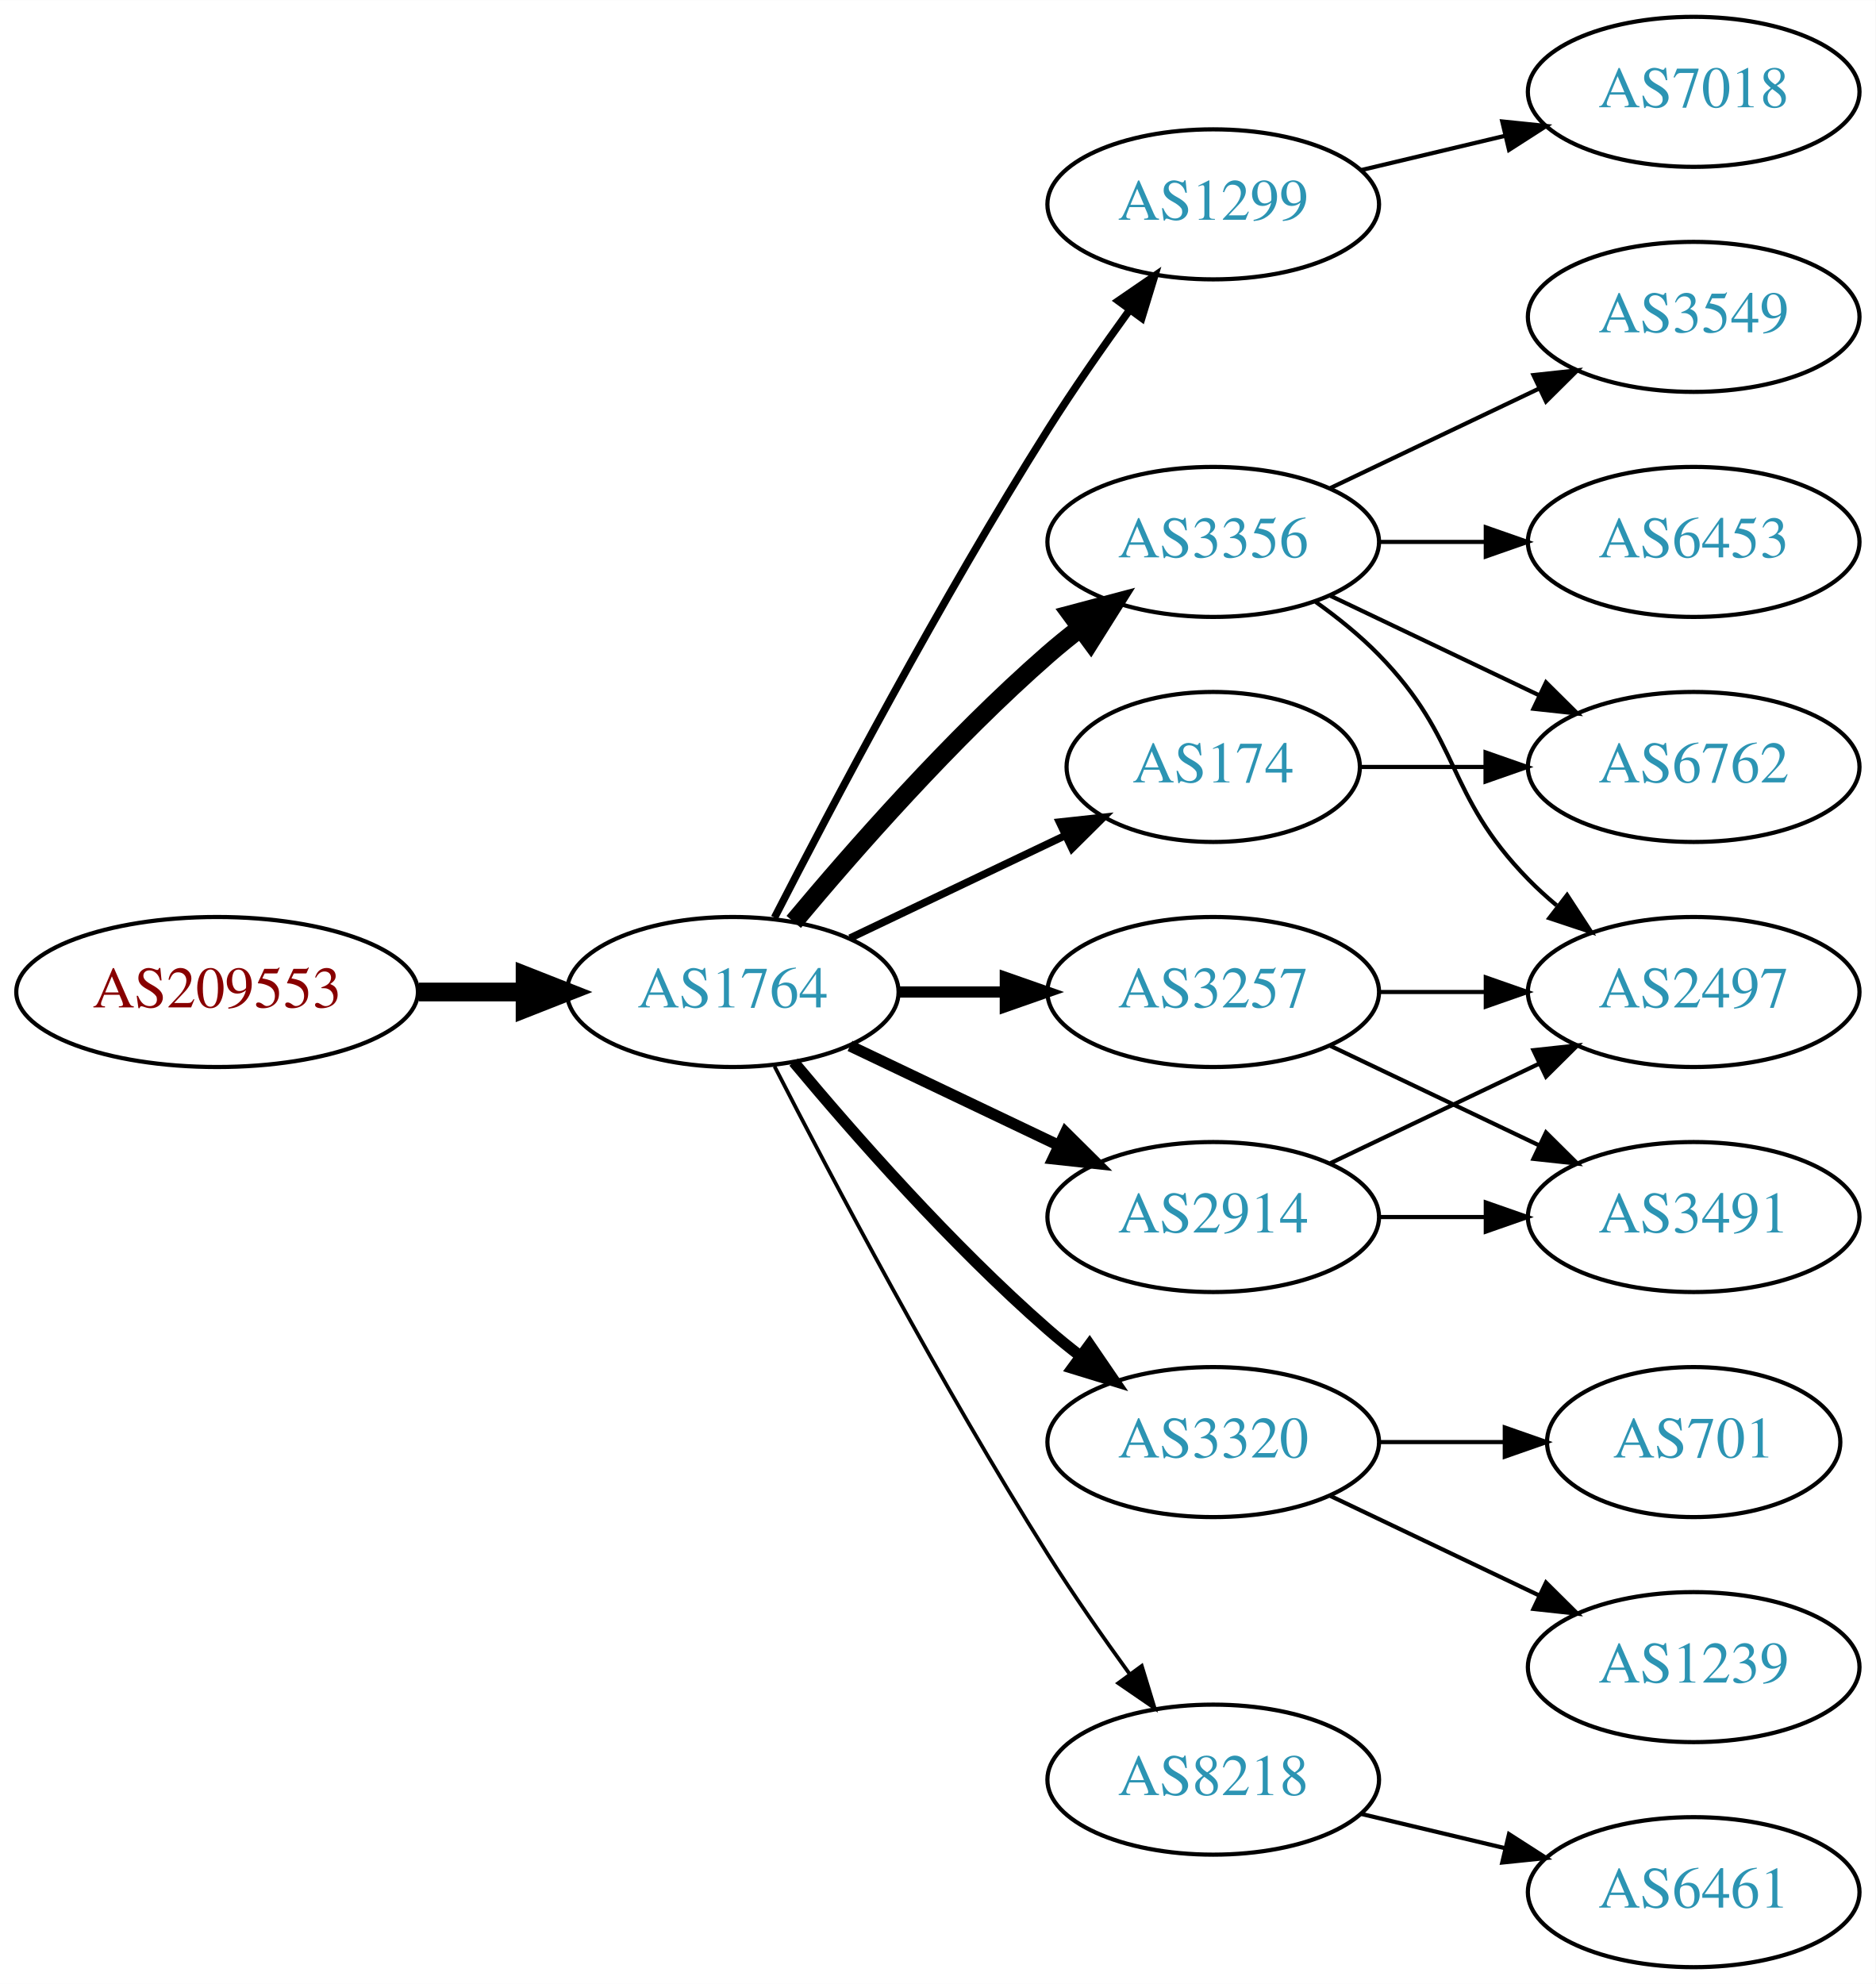
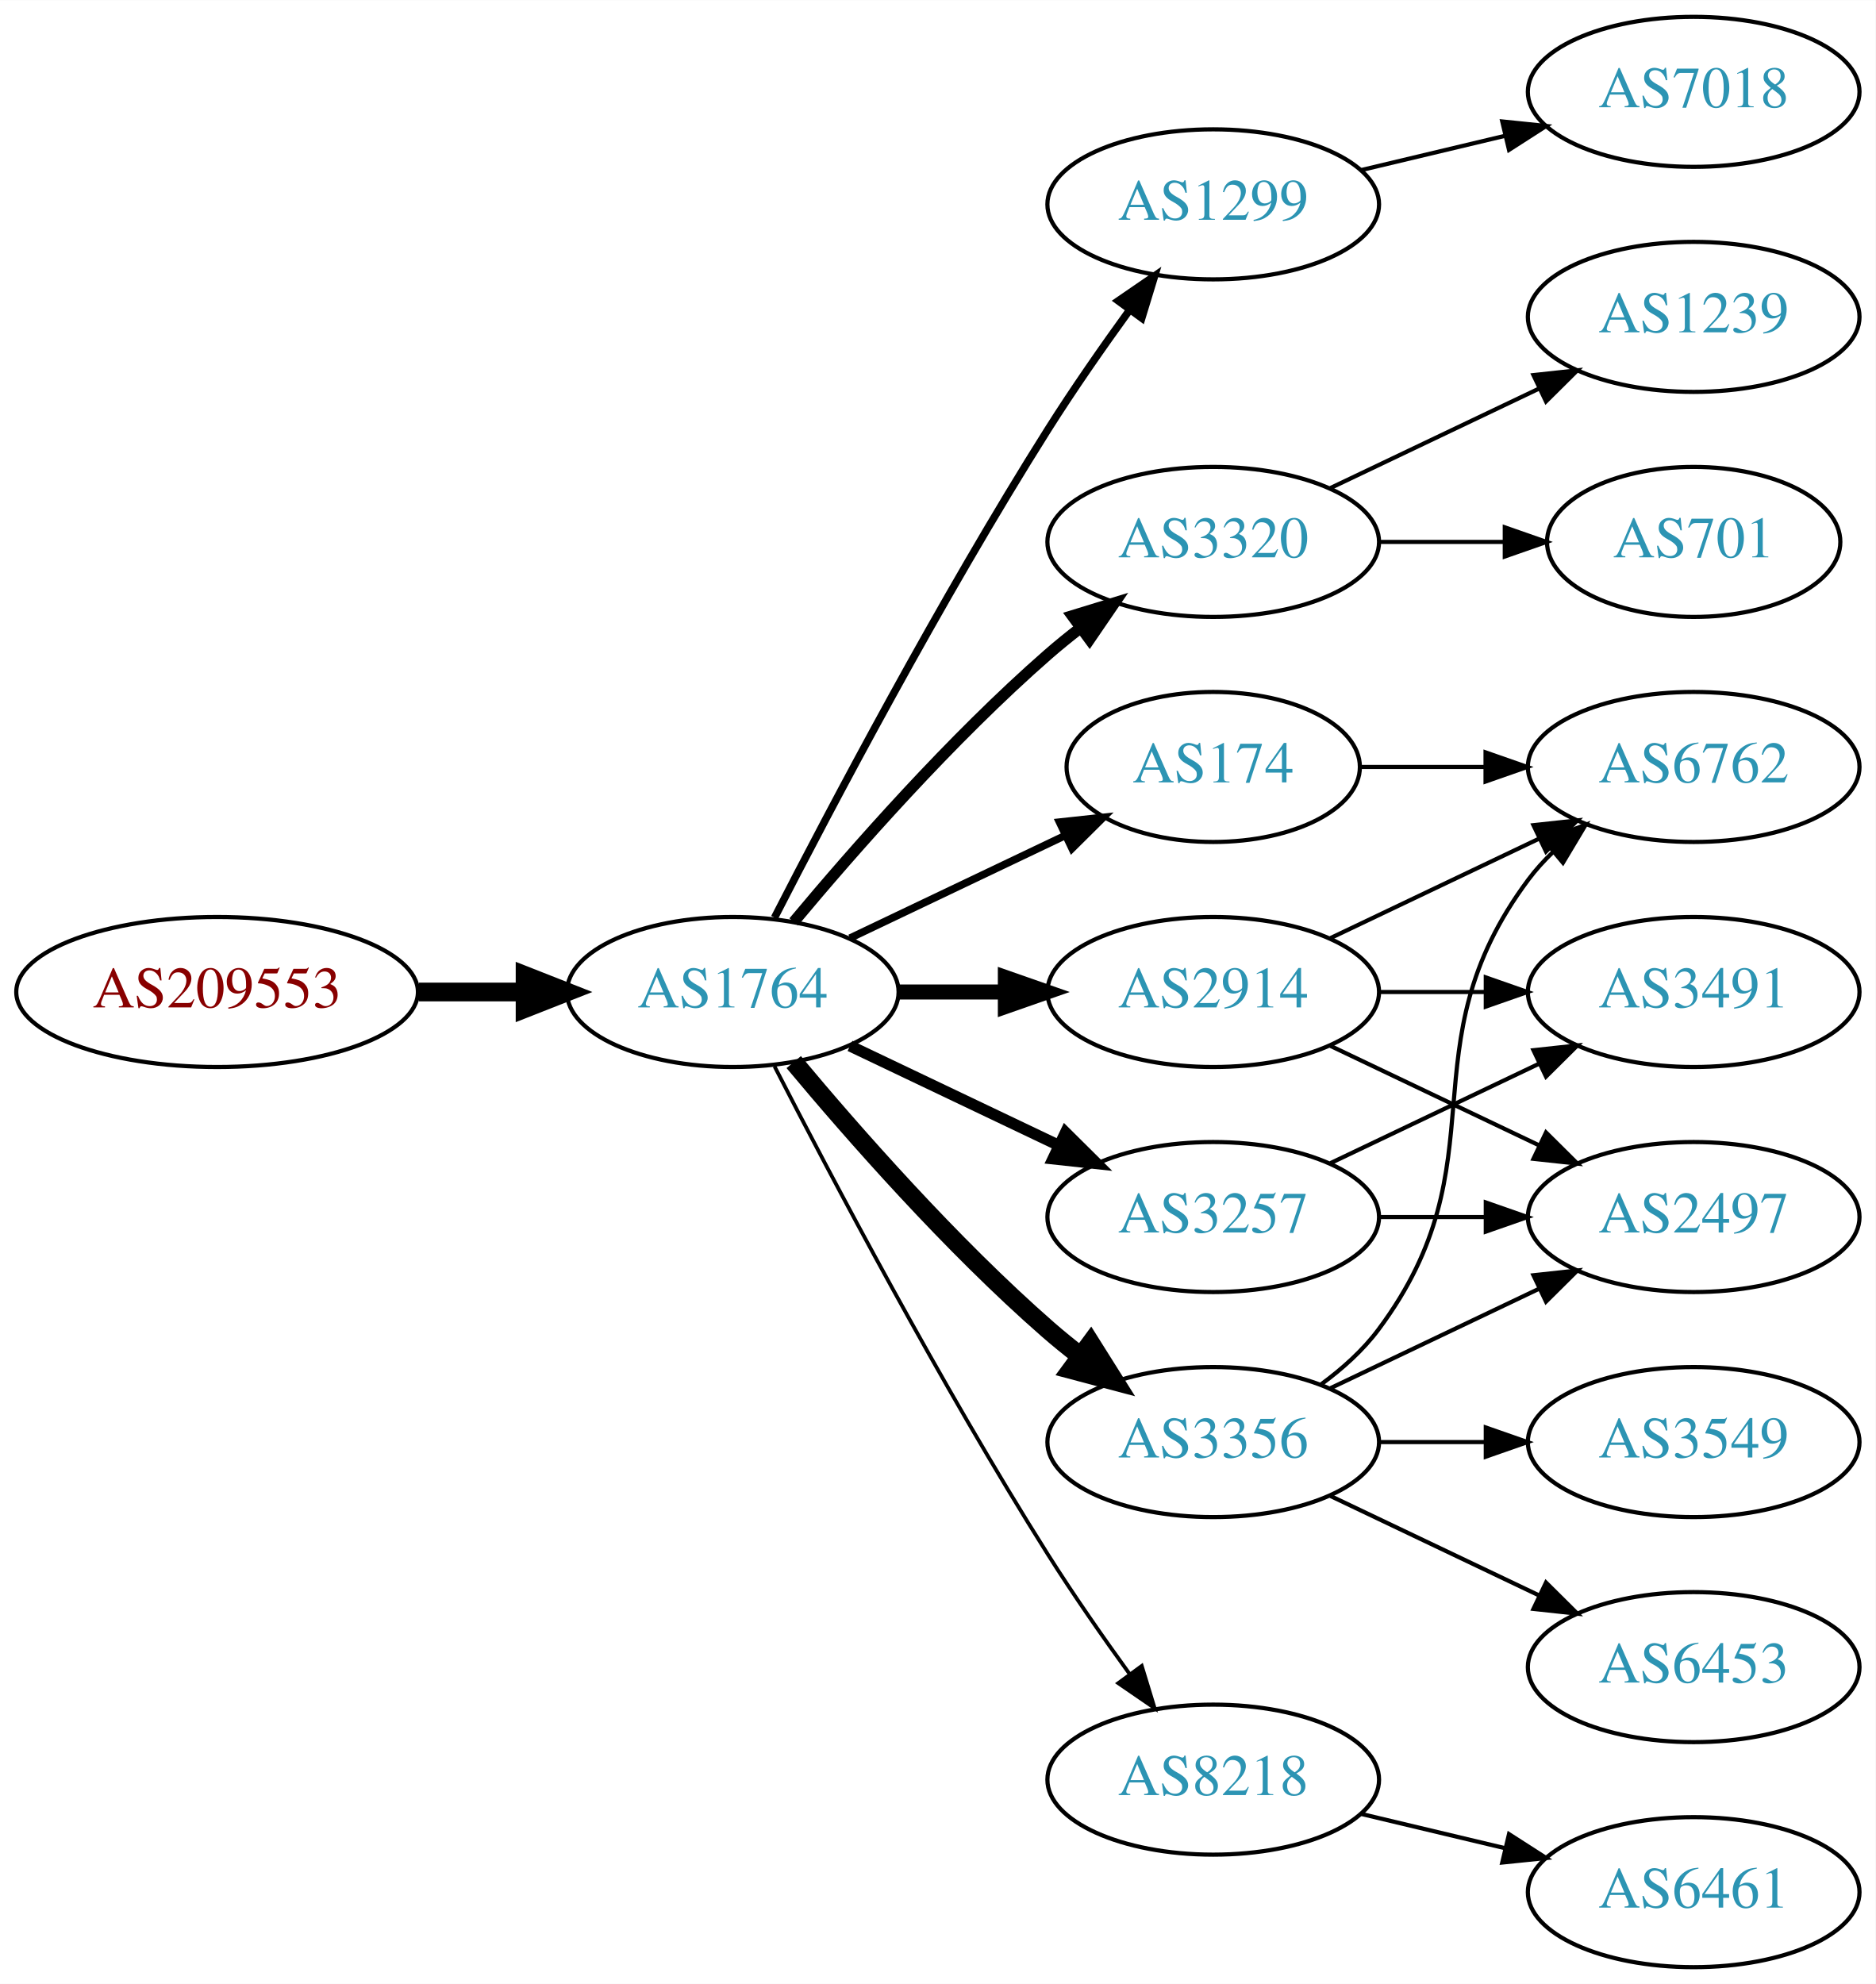
<svg xmlns="http://www.w3.org/2000/svg" xmlns:xlink="http://www.w3.org/1999/xlink" width="450pt" height="476pt" viewBox="0.00 0.00 450.07 476.00">
  <g id="graph0" class="graph" transform="scale(1 1) rotate(0) translate(4 472)">
    <polygon fill="white" stroke="none" points="-4,4 -4,-472 446.07,-472 446.07,4 -4,4" />
    <g id="node1" class="node">
      <g id="a_node1">
        <a xlink:href="/asn/209553" xlink:title="AS209553 ~ JAGGAER Austria GmbH [AT]">
          <ellipse fill="#ffffff" stroke="black" cx="48.096" cy="-234" rx="48.192" ry="18" />
          <text text-anchor="middle" x="48.096" y="-230.3" font-family="Times,serif" font-size="14.00" fill="#880000">AS209553</text>
        </a>
      </g>
    </g>
    <g id="node2" class="node">
      <g id="a_node2">
        <a xlink:href="/asn/1764" xlink:title="AS1764 ~ NEXTLAYER-AS [AT]">
          <ellipse fill="#ffffff" stroke="black" cx="171.838" cy="-234" rx="39.794" ry="18" />
          <text text-anchor="middle" x="171.838" y="-230.3" font-family="Times,serif" font-size="14.00" fill="#2c94b3">AS1764</text>
        </a>
      </g>
    </g>
    <g id="edge1" class="edge">
      <path fill="none" stroke="black" stroke-width="4.5" d="M96.513,-234C104.867,-234 113.577,-234 121.969,-234" />
      <polygon fill="black" stroke="black" stroke-width="4.5" points="122.004,-237.938 132.004,-234 122.004,-230.063 122.004,-237.938" />
    </g>
    <g id="node3" class="node">
      <g id="a_node3">
        <a xlink:href="/asn/1299" xlink:title="AS1299 ~ Telia Carrier [EU]">
          <ellipse fill="#ffffff" stroke="black" cx="287.131" cy="-423" rx="39.794" ry="18" />
          <text text-anchor="middle" x="287.131" y="-419.3" font-family="Times,serif" font-size="14.00" fill="#2c94b3">AS1299</text>
        </a>
      </g>
    </g>
    <g id="edge2" class="edge">
      <path fill="none" stroke="black" stroke-width="1.8" d="M181.864,-251.852C195.3,-278.055 221.75,-328.237 247.484,-369 253.547,-378.604 260.667,-388.813 267.133,-397.739" />
      <polygon fill="black" stroke="black" stroke-width="1.8" points="264.339,-399.848 273.075,-405.843 269.984,-395.709 264.339,-399.848" />
    </g>
    <g id="node4" class="node">
      <g id="a_node4">
-         <a xlink:href="/asn/3356" xlink:title="AS3356 ~ Level 3 Parent, LLC [US]">
+         <a xlink:href="/asn/3320" xlink:title="AS3320 ~ DTAG [DE]">
          <ellipse fill="#ffffff" stroke="black" cx="287.131" cy="-342" rx="39.794" ry="18" />
-           <text text-anchor="middle" x="287.131" y="-338.3" font-family="Times,serif" font-size="14.00" fill="#2c94b3">AS3356</text>
+           <text text-anchor="middle" x="287.131" y="-338.3" font-family="Times,serif" font-size="14.00" fill="#2c94b3">AS3320</text>
        </a>
      </g>
    </g>
    <g id="edge3" class="edge">
-       <path fill="none" stroke="black" stroke-width="4.5" d="M186.468,-250.817C200.751,-267.929 224.297,-294.745 247.484,-315 249.95,-317.154 252.589,-319.294 255.286,-321.372" />
-       <polygon fill="black" stroke="black" stroke-width="4.5" points="253.052,-324.616 263.44,-327.37 257.718,-318.273 253.052,-324.616" />
+       <path fill="none" stroke="black" stroke-width="2.7" d="M186.468,-250.817C200.751,-267.929 224.297,-294.745 247.484,-315 249.95,-317.154 252.589,-319.294 255.286,-321.372" />
+       <polygon fill="black" stroke="black" stroke-width="2.7" points="253.311,-324.264 263.44,-327.37 257.459,-318.625 253.311,-324.264" />
    </g>
    <g id="node5" class="node">
      <g id="a_node5">
        <a xlink:href="/asn/2914" xlink:title="AS2914 ~ NTT America, Inc. [US]">
+           <ellipse fill="#ffffff" stroke="black" cx="287.131" cy="-234" rx="39.794" ry="18" />
+           <text text-anchor="middle" x="287.131" y="-230.3" font-family="Times,serif" font-size="14.00" fill="#2c94b3">AS2914</text>
+         </a>
+       </g>
+     </g>
+     <g id="edge4" class="edge">
+       <path fill="none" stroke="black" stroke-width="3.6" d="M211.51,-234C219.713,-234 228.477,-234 237.009,-234" />
+       <polygon fill="black" stroke="black" stroke-width="3.6" points="237.248,-237.5 247.248,-234 237.248,-230.5 237.248,-237.5" />
+     </g>
+     <g id="node6" class="node">
+       <g id="a_node6">
+         <a xlink:href="/asn/8218" xlink:title="AS8218 ~ legacy Neotelecoms [FR]">
+           <ellipse fill="#ffffff" stroke="black" cx="287.131" cy="-45" rx="39.794" ry="18" />
+           <text text-anchor="middle" x="287.131" y="-41.3" font-family="Times,serif" font-size="14.00" fill="#2c94b3">AS8218</text>
+         </a>
+       </g>
+     </g>
+     <g id="edge5" class="edge">
+       <path fill="none" stroke="black" stroke-width="0.9" d="M181.864,-216.148C195.3,-189.945 221.75,-139.763 247.484,-99 253.547,-89.396 260.667,-79.187 267.133,-70.261" />
+       <polygon fill="black" stroke="black" stroke-width="0.9" points="269.984,-72.291 273.075,-62.157 264.339,-68.152 269.984,-72.291" />
+     </g>
+     <g id="node7" class="node">
+       <g id="a_node7">
+         <a xlink:href="/asn/3257" xlink:title="AS3257 ~ GTT [DE]">
          <ellipse fill="#ffffff" stroke="black" cx="287.131" cy="-180" rx="39.794" ry="18" />
-           <text text-anchor="middle" x="287.131" y="-176.3" font-family="Times,serif" font-size="14.00" fill="#2c94b3">AS2914</text>
-         </a>
-       </g>
-     </g>
-     <g id="edge4" class="edge">
+           <text text-anchor="middle" x="287.131" y="-176.3" font-family="Times,serif" font-size="14.00" fill="#2c94b3">AS3257</text>
+         </a>
+       </g>
+     </g>
+     <g id="edge6" class="edge">
      <path fill="none" stroke="black" stroke-width="2.7" d="M199.974,-221.066C214.968,-213.919 233.789,-204.948 250.013,-197.215" />
      <polygon fill="black" stroke="black" stroke-width="2.7" points="251.695,-200.291 259.216,-192.829 248.683,-193.972 251.695,-200.291" />
    </g>
-     <g id="node6" class="node">
-       <g id="a_node6">
-         <a xlink:href="/asn/3257" xlink:title="AS3257 ~ GTT [DE]">
-           <ellipse fill="#ffffff" stroke="black" cx="287.131" cy="-234" rx="39.794" ry="18" />
-           <text text-anchor="middle" x="287.131" y="-230.3" font-family="Times,serif" font-size="14.00" fill="#2c94b3">AS3257</text>
-         </a>
-       </g>
-     </g>
-     <g id="edge5" class="edge">
-       <path fill="none" stroke="black" stroke-width="2.7" d="M211.51,-234C219.713,-234 228.477,-234 237.009,-234" />
-       <polygon fill="black" stroke="black" stroke-width="2.7" points="237.248,-237.5 247.248,-234 237.248,-230.5 237.248,-237.5" />
-     </g>
-     <g id="node7" class="node">
-       <g id="a_node7">
-         <a xlink:href="/asn/3320" xlink:title="AS3320 ~ DTAG [DE]">
-           <ellipse fill="#ffffff" stroke="black" cx="287.131" cy="-126" rx="39.794" ry="18" />
-           <text text-anchor="middle" x="287.131" y="-122.3" font-family="Times,serif" font-size="14.00" fill="#2c94b3">AS3320</text>
-         </a>
-       </g>
-     </g>
-     <g id="edge6" class="edge">
-       <path fill="none" stroke="black" stroke-width="2.7" d="M186.468,-217.183C200.751,-200.071 224.297,-173.255 247.484,-153 249.95,-150.846 252.589,-148.706 255.286,-146.628" />
-       <polygon fill="black" stroke="black" stroke-width="2.7" points="257.459,-149.375 263.44,-140.63 253.311,-143.736 257.459,-149.375" />
-     </g>
    <g id="node8" class="node">
      <g id="a_node8">
+         <a xlink:href="/asn/3356" xlink:title="AS3356 ~ Level 3 Parent, LLC [US]">
+           <ellipse fill="#ffffff" stroke="black" cx="287.131" cy="-126" rx="39.794" ry="18" />
+           <text text-anchor="middle" x="287.131" y="-122.3" font-family="Times,serif" font-size="14.00" fill="#2c94b3">AS3356</text>
+         </a>
+       </g>
+     </g>
+     <g id="edge7" class="edge">
+       <path fill="none" stroke="black" stroke-width="4.5" d="M186.468,-217.183C200.751,-200.071 224.297,-173.255 247.484,-153 249.95,-150.846 252.589,-148.706 255.286,-146.628" />
+       <polygon fill="black" stroke="black" stroke-width="4.5" points="257.718,-149.727 263.44,-140.63 253.052,-143.384 257.718,-149.727" />
+     </g>
+     <g id="node9" class="node">
+       <g id="a_node9">
        <a xlink:href="/asn/174" xlink:title="AS174 ~ Cogent Communications [US]">
          <ellipse fill="#ffffff" stroke="black" cx="287.131" cy="-288" rx="35.194" ry="18" />
          <text text-anchor="middle" x="287.131" y="-284.3" font-family="Times,serif" font-size="14.00" fill="#2c94b3">AS174</text>
        </a>
      </g>
    </g>
-     <g id="edge7" class="edge">
+     <g id="edge8" class="edge">
      <path fill="none" stroke="black" stroke-width="1.8" d="M199.974,-246.934C215.406,-254.29 234.892,-263.577 251.427,-271.459" />
      <polygon fill="black" stroke="black" stroke-width="1.8" points="250.236,-274.768 260.769,-275.911 253.247,-268.449 250.236,-274.768" />
    </g>
-     <g id="node9" class="node">
-       <g id="a_node9">
-         <a xlink:href="/asn/8218" xlink:title="AS8218 ~ legacy Neotelecoms [FR]">
-           <ellipse fill="#ffffff" stroke="black" cx="287.131" cy="-45" rx="39.794" ry="18" />
-           <text text-anchor="middle" x="287.131" y="-41.3" font-family="Times,serif" font-size="14.00" fill="#2c94b3">AS8218</text>
-         </a>
-       </g>
-     </g>
-     <g id="edge8" class="edge">
-       <path fill="none" stroke="black" stroke-width="0.9" d="M181.864,-216.148C195.3,-189.945 221.75,-139.763 247.484,-99 253.547,-89.396 260.667,-79.187 267.133,-70.261" />
-       <polygon fill="black" stroke="black" stroke-width="0.9" points="269.984,-72.291 273.075,-62.157 264.339,-68.152 269.984,-72.291" />
-     </g>
-     <g id="node15" class="node">
-       <g id="a_node15">
+     <g id="node10" class="node">
+       <g id="a_node10">
        <a xlink:href="/asn/7018" xlink:title="AS7018 ~ AT&amp;T Services, Inc. [US]">
          <ellipse fill="#ffffff" stroke="black" cx="402.424" cy="-450" rx="39.794" ry="18" />
          <text text-anchor="middle" x="402.424" y="-446.3" font-family="Times,serif" font-size="14.00" fill="#2c94b3">AS7018</text>
        </a>
      </g>
    </g>
-     <g id="edge17" class="edge">
+     <g id="edge9" class="edge">
      <path fill="none" stroke="black" d="M322.738,-431.248C333.609,-433.838 345.764,-436.735 357.206,-439.462" />
      <polygon fill="black" stroke="black" points="356.49,-442.889 367.029,-441.803 358.112,-436.08 356.49,-442.889" />
    </g>
-     <g id="node10" class="node">
-       <g id="a_node10">
-         <a xlink:href="/asn/6453" xlink:title="AS6453 ~ TATA COMMUNICATIONS (AMERICA) INC [US]">
-           <ellipse fill="#ffffff" stroke="black" cx="402.424" cy="-342" rx="39.794" ry="18" />
-           <text text-anchor="middle" x="402.424" y="-338.3" font-family="Times,serif" font-size="14.00" fill="#2c94b3">AS6453</text>
-         </a>
-       </g>
-     </g>
-     <g id="edge9" class="edge">
-       <path fill="none" stroke="black" d="M326.803,-342C335.006,-342 343.77,-342 352.302,-342" />
-       <polygon fill="black" stroke="black" points="352.541,-345.5 362.541,-342 352.541,-338.5 352.541,-345.5" />
+     <g id="node17" class="node">
+       <g id="a_node17">
+         <a xlink:href="/asn/701" xlink:title="AS701 ~ UUNET [US]">
+           <ellipse fill="#ffffff" stroke="black" cx="402.424" cy="-342" rx="35.194" ry="18" />
+           <text text-anchor="middle" x="402.424" y="-338.3" font-family="Times,serif" font-size="14.00" fill="#2c94b3">AS701</text>
+         </a>
+       </g>
+     </g>
+     <g id="edge21" class="edge">
+       <path fill="none" stroke="black" d="M326.803,-342C336.508,-342 346.999,-342 356.962,-342" />
+       <polygon fill="black" stroke="black" points="357.098,-345.5 367.098,-342 357.098,-338.5 357.098,-345.5" />
+     </g>
+     <g id="node18" class="node">
+       <g id="a_node18">
+         <a xlink:href="/asn/1239" xlink:title="AS1239 ~ Sprint [US]">
+           <ellipse fill="#ffffff" stroke="black" cx="402.424" cy="-396" rx="39.794" ry="18" />
+           <text text-anchor="middle" x="402.424" y="-392.3" font-family="Times,serif" font-size="14.00" fill="#2c94b3">AS1239</text>
+         </a>
+       </g>
+     </g>
+     <g id="edge22" class="edge">
+       <path fill="none" stroke="black" d="M315.267,-354.934C330.261,-362.081 349.082,-371.052 365.306,-378.785" />
+       <polygon fill="black" stroke="black" points="363.976,-382.028 374.509,-383.171 366.988,-375.709 363.976,-382.028" />
    </g>
    <g id="node11" class="node">
      <g id="a_node11">
-         <a xlink:href="/asn/3549" xlink:title="AS3549 ~ Level 3 Parent, LLC [US]">
-           <ellipse fill="#ffffff" stroke="black" cx="402.424" cy="-396" rx="39.794" ry="18" />
-           <text text-anchor="middle" x="402.424" y="-392.3" font-family="Times,serif" font-size="14.00" fill="#2c94b3">AS3549</text>
-         </a>
-       </g>
-     </g>
-     <g id="edge10" class="edge">
-       <path fill="none" stroke="black" d="M315.267,-354.934C330.261,-362.081 349.082,-371.052 365.306,-378.785" />
-       <polygon fill="black" stroke="black" points="363.976,-382.028 374.509,-383.171 366.988,-375.709 363.976,-382.028" />
-     </g>
-     <g id="node12" class="node">
-       <g id="a_node12">
        <a xlink:href="/asn/6762" xlink:title="AS6762 ~ TELECOM ITALIA SPARKLE S.p.A. [IT]">
          <ellipse fill="#ffffff" stroke="black" cx="402.424" cy="-288" rx="39.794" ry="18" />
          <text text-anchor="middle" x="402.424" y="-284.3" font-family="Times,serif" font-size="14.00" fill="#2c94b3">AS6762</text>
        </a>
      </g>
    </g>
+     <g id="edge10" class="edge">
+       <path fill="none" stroke="black" d="M315.267,-246.934C330.261,-254.081 349.082,-263.052 365.306,-270.785" />
+       <polygon fill="black" stroke="black" points="363.976,-274.028 374.509,-275.171 366.988,-267.709 363.976,-274.028" />
+     </g>
+     <g id="node12" class="node">
+       <g id="a_node12">
+         <a xlink:href="/asn/2497" xlink:title="AS2497 ~ Internet Initiative Japan Inc. [JP]">
+           <ellipse fill="#ffffff" stroke="black" cx="402.424" cy="-180" rx="39.794" ry="18" />
+           <text text-anchor="middle" x="402.424" y="-176.3" font-family="Times,serif" font-size="14.00" fill="#2c94b3">AS2497</text>
+         </a>
+       </g>
+     </g>
    <g id="edge11" class="edge">
-       <path fill="none" stroke="black" d="M315.267,-329.066C330.261,-321.919 349.082,-312.948 365.306,-305.215" />
-       <polygon fill="black" stroke="black" points="366.988,-308.291 374.509,-300.829 363.976,-301.972 366.988,-308.291" />
+       <path fill="none" stroke="black" d="M315.267,-221.066C330.261,-213.919 349.082,-204.948 365.306,-197.215" />
+       <polygon fill="black" stroke="black" points="366.988,-200.291 374.509,-192.829 363.976,-193.972 366.988,-200.291" />
    </g>
    <g id="node13" class="node">
      <g id="a_node13">
-         <a xlink:href="/asn/2497" xlink:title="AS2497 ~ Internet Initiative Japan Inc. [JP]">
+         <a xlink:href="/asn/3491" xlink:title="AS3491 ~ PCCW Global, Inc. [US]">
          <ellipse fill="#ffffff" stroke="black" cx="402.424" cy="-234" rx="39.794" ry="18" />
-           <text text-anchor="middle" x="402.424" y="-230.3" font-family="Times,serif" font-size="14.00" fill="#2c94b3">AS2497</text>
+           <text text-anchor="middle" x="402.424" y="-230.3" font-family="Times,serif" font-size="14.00" fill="#2c94b3">AS3491</text>
        </a>
      </g>
    </g>
    <g id="edge12" class="edge">
-       <path fill="none" stroke="black" d="M311.725,-327.611C316.981,-323.852 322.313,-319.563 326.777,-315 346.95,-294.383 342.605,-281.617 362.777,-261 364.87,-258.861 367.154,-256.782 369.53,-254.79" />
-       <polygon fill="black" stroke="black" points="372.049,-257.268 377.83,-248.389 367.774,-251.725 372.049,-257.268" />
+       <path fill="none" stroke="black" d="M326.803,-234C335.006,-234 343.77,-234 352.302,-234" />
+       <polygon fill="black" stroke="black" points="352.541,-237.5 362.541,-234 352.541,-230.5 352.541,-237.5" />
+     </g>
+     <g id="node14" class="node">
+       <g id="a_node14">
+         <a xlink:href="/asn/6461" xlink:title="AS6461 ~ Zayo Bandwidth [US]">
+           <ellipse fill="#ffffff" stroke="black" cx="402.424" cy="-18" rx="39.794" ry="18" />
+           <text text-anchor="middle" x="402.424" y="-14.3" font-family="Times,serif" font-size="14.00" fill="#2c94b3">AS6461</text>
+         </a>
+       </g>
+     </g>
+     <g id="edge13" class="edge">
+       <path fill="none" stroke="black" d="M322.738,-36.752C333.609,-34.162 345.764,-31.265 357.206,-28.538" />
+       <polygon fill="black" stroke="black" points="358.112,-31.92 367.029,-26.197 356.49,-25.111 358.112,-31.92" />
    </g>
    <g id="edge14" class="edge">
+       <path fill="none" stroke="black" d="M326.803,-180C335.006,-180 343.77,-180 352.302,-180" />
+       <polygon fill="black" stroke="black" points="352.541,-183.5 362.541,-180 352.541,-176.5 352.541,-183.5" />
+     </g>
+     <g id="edge15" class="edge">
      <path fill="none" stroke="black" d="M315.267,-192.934C330.261,-200.081 349.082,-209.052 365.306,-216.785" />
      <polygon fill="black" stroke="black" points="363.976,-220.028 374.509,-221.171 366.988,-213.709 363.976,-220.028" />
    </g>
-     <g id="node14" class="node">
-       <g id="a_node14">
-         <a xlink:href="/asn/3491" xlink:title="AS3491 ~ PCCW Global, Inc. [US]">
-           <ellipse fill="#ffffff" stroke="black" cx="402.424" cy="-180" rx="39.794" ry="18" />
-           <text text-anchor="middle" x="402.424" y="-176.3" font-family="Times,serif" font-size="14.00" fill="#2c94b3">AS3491</text>
-         </a>
-       </g>
-     </g>
-     <g id="edge13" class="edge">
-       <path fill="none" stroke="black" d="M326.803,-180C335.006,-180 343.77,-180 352.302,-180" />
-       <polygon fill="black" stroke="black" points="352.541,-183.5 362.541,-180 352.541,-176.5 352.541,-183.5" />
+     <g id="edge18" class="edge">
+       <path fill="none" stroke="black" d="M313.062,-139.882C318.138,-143.611 323.056,-148.016 326.777,-153 357.049,-193.542 332.506,-220.458 362.777,-261 364.522,-263.336 366.529,-265.545 368.693,-267.617" />
+       <polygon fill="black" stroke="black" points="366.57,-270.405 376.493,-274.118 371.052,-265.027 366.57,-270.405" />
+     </g>
+     <g id="edge19" class="edge">
+       <path fill="none" stroke="black" d="M315.267,-138.934C330.261,-146.081 349.082,-155.052 365.306,-162.785" />
+       <polygon fill="black" stroke="black" points="363.976,-166.028 374.509,-167.171 366.988,-159.709 363.976,-166.028" />
+     </g>
+     <g id="node15" class="node">
+       <g id="a_node15">
+         <a xlink:href="/asn/6453" xlink:title="AS6453 ~ TATA COMMUNICATIONS (AMERICA) INC [US]">
+           <ellipse fill="#ffffff" stroke="black" cx="402.424" cy="-72" rx="39.794" ry="18" />
+           <text text-anchor="middle" x="402.424" y="-68.3" font-family="Times,serif" font-size="14.00" fill="#2c94b3">AS6453</text>
+         </a>
+       </g>
    </g>
    <g id="edge16" class="edge">
-       <path fill="none" stroke="black" d="M326.803,-234C335.006,-234 343.77,-234 352.302,-234" />
-       <polygon fill="black" stroke="black" points="352.541,-237.5 362.541,-234 352.541,-230.5 352.541,-237.5" />
-     </g>
-     <g id="edge15" class="edge">
-       <path fill="none" stroke="black" d="M315.267,-221.066C330.261,-213.919 349.082,-204.948 365.306,-197.215" />
-       <polygon fill="black" stroke="black" points="366.988,-200.291 374.509,-192.829 363.976,-193.972 366.988,-200.291" />
+       <path fill="none" stroke="black" d="M315.267,-113.066C330.261,-105.919 349.082,-96.948 365.306,-89.215" />
+       <polygon fill="black" stroke="black" points="366.988,-92.291 374.509,-84.829 363.976,-85.972 366.988,-92.291" />
    </g>
    <g id="node16" class="node">
      <g id="a_node16">
-         <a xlink:href="/asn/1239" xlink:title="AS1239 ~ Sprint [US]">
-           <ellipse fill="#ffffff" stroke="black" cx="402.424" cy="-72" rx="39.794" ry="18" />
-           <text text-anchor="middle" x="402.424" y="-68.3" font-family="Times,serif" font-size="14.00" fill="#2c94b3">AS1239</text>
-         </a>
-       </g>
-     </g>
-     <g id="edge18" class="edge">
-       <path fill="none" stroke="black" d="M315.267,-113.066C330.261,-105.919 349.082,-96.948 365.306,-89.215" />
-       <polygon fill="black" stroke="black" points="366.988,-92.291 374.509,-84.829 363.976,-85.972 366.988,-92.291" />
-     </g>
-     <g id="node17" class="node">
-       <g id="a_node17">
-         <a xlink:href="/asn/701" xlink:title="AS701 ~ UUNET [US]">
-           <ellipse fill="#ffffff" stroke="black" cx="402.424" cy="-126" rx="35.194" ry="18" />
-           <text text-anchor="middle" x="402.424" y="-122.3" font-family="Times,serif" font-size="14.00" fill="#2c94b3">AS701</text>
-         </a>
-       </g>
-     </g>
-     <g id="edge19" class="edge">
-       <path fill="none" stroke="black" d="M326.803,-126C336.508,-126 346.999,-126 356.962,-126" />
-       <polygon fill="black" stroke="black" points="357.098,-129.5 367.098,-126 357.098,-122.5 357.098,-129.5" />
+         <a xlink:href="/asn/3549" xlink:title="AS3549 ~ Level 3 Parent, LLC [US]">
+           <ellipse fill="#ffffff" stroke="black" cx="402.424" cy="-126" rx="39.794" ry="18" />
+           <text text-anchor="middle" x="402.424" y="-122.3" font-family="Times,serif" font-size="14.00" fill="#2c94b3">AS3549</text>
+         </a>
+       </g>
+     </g>
+     <g id="edge17" class="edge">
+       <path fill="none" stroke="black" d="M326.803,-126C335.006,-126 343.77,-126 352.302,-126" />
+       <polygon fill="black" stroke="black" points="352.541,-129.5 362.541,-126 352.541,-122.5 352.541,-129.5" />
    </g>
    <g id="edge20" class="edge">
      <path fill="none" stroke="black" d="M322.43,-288C331.807,-288 342.158,-288 352.192,-288" />
      <polygon fill="black" stroke="black" points="352.481,-291.5 362.481,-288 352.481,-284.5 352.481,-291.5" />
    </g>
-     <g id="node18" class="node">
-       <g id="a_node18">
-         <a xlink:href="/asn/6461" xlink:title="AS6461 ~ Zayo Bandwidth [US]">
-           <ellipse fill="#ffffff" stroke="black" cx="402.424" cy="-18" rx="39.794" ry="18" />
-           <text text-anchor="middle" x="402.424" y="-14.3" font-family="Times,serif" font-size="14.00" fill="#2c94b3">AS6461</text>
-         </a>
-       </g>
-     </g>
-     <g id="edge21" class="edge">
-       <path fill="none" stroke="black" d="M322.738,-36.752C333.609,-34.162 345.764,-31.265 357.206,-28.538" />
-       <polygon fill="black" stroke="black" points="358.112,-31.92 367.029,-26.197 356.49,-25.111 358.112,-31.92" />
-     </g>
  </g>
</svg>
